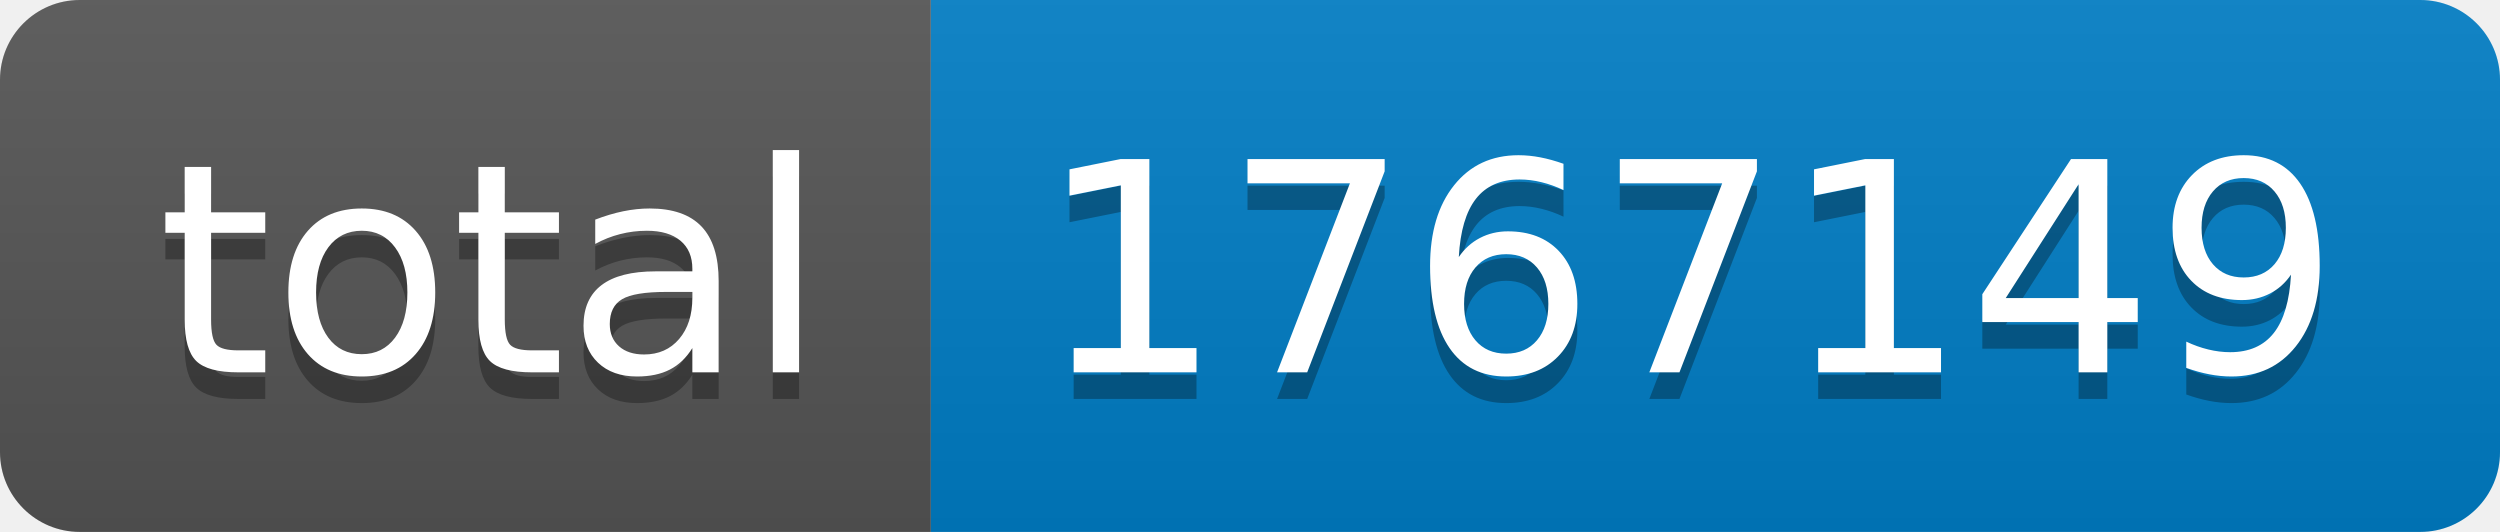
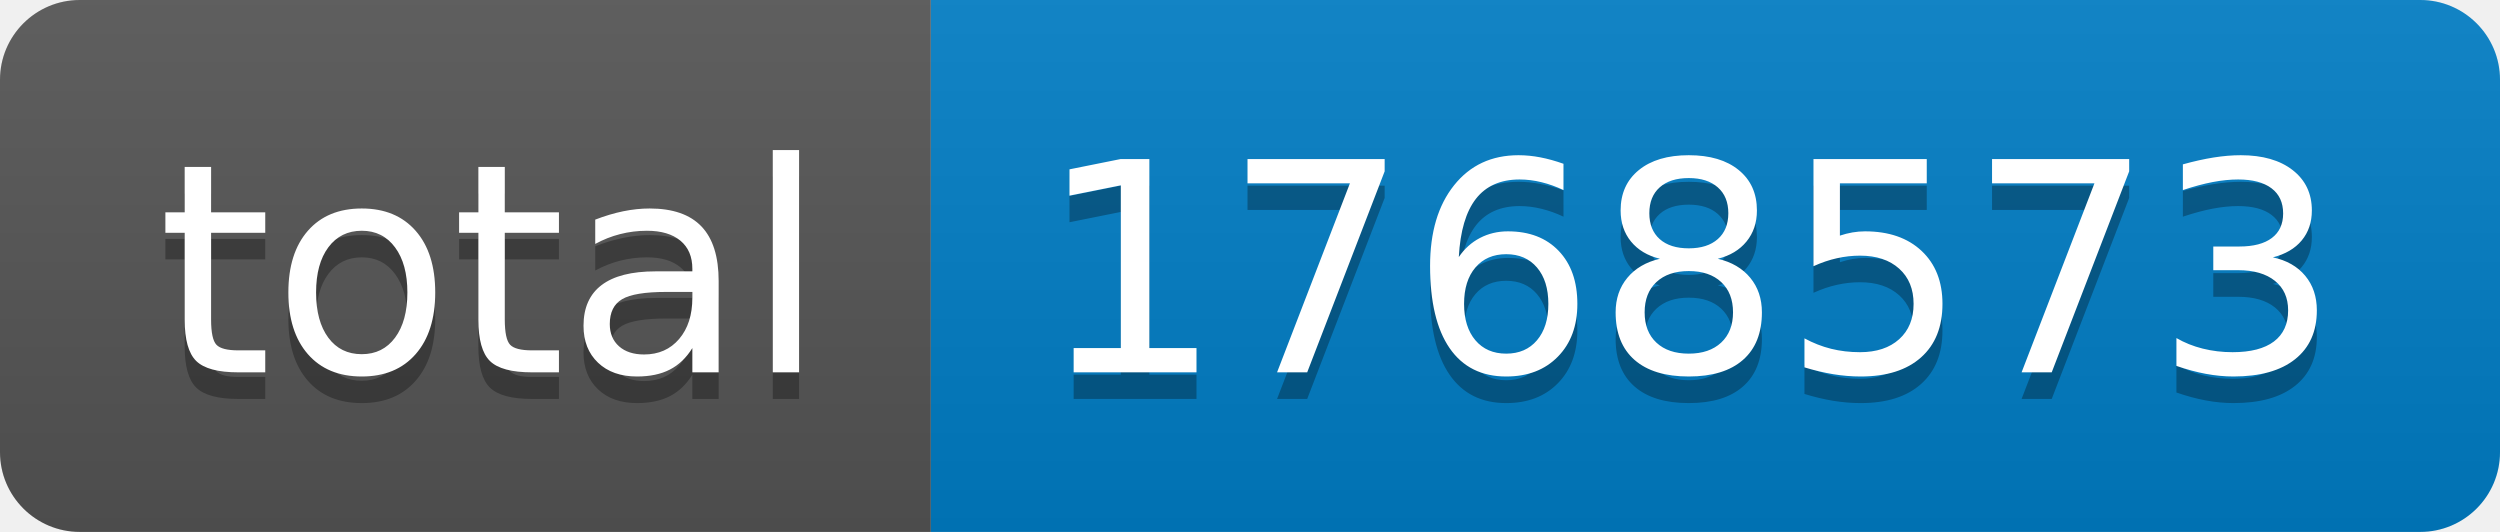
- <svg xmlns="http://www.w3.org/2000/svg" width="94" height="20" role="img" aria-label="total: 1767149">
+ <svg xmlns="http://www.w3.org/2000/svg" width="94" height="20" role="img" aria-label="total: 1768573">
  <linearGradient id="s" x2="0" y2="100%">
    <stop offset="0" stop-color="#bbb" stop-opacity=".1" />
    <stop offset="1" stop-opacity=".1" />
  </linearGradient>
  <clipPath id="r">
    <rect width="94" height="20" rx="3" fill="#fff" />
  </clipPath>
  <g clip-path="url(#r)">
    <rect width="35" height="20" fill="#555" />
    <rect x="35" width="59" height="20" fill="#007ec6" />
    <rect width="94" height="20" fill="url(#s)" />
  </g>
  <g fill="#fff" text-anchor="middle" font-family="Verdana,Geneva,DejaVu Sans,sans-serif" text-rendering="geometricPrecision" font-size="110">
    <text aria-hidden="true" x="185" y="150" fill="#010101" fill-opacity=".3" transform="scale(.1)" textLength="250">total</text>
    <text x="185" y="140" transform="scale(.1)" fill="#fff" textLength="250">total</text>
-     <text aria-hidden="true" x="635" y="150" fill="#010101" fill-opacity=".3" transform="scale(.1)" textLength="490">1767149</text>
-     <text x="635" y="140" transform="scale(.1)" fill="#fff" textLength="490">1767149</text>
+     <text aria-hidden="true" x="635" y="150" fill="#010101" fill-opacity=".3" transform="scale(.1)" textLength="490">1768573</text>
+     <text x="635" y="140" transform="scale(.1)" fill="#fff" textLength="490">1768573</text>
  </g>
</svg>
